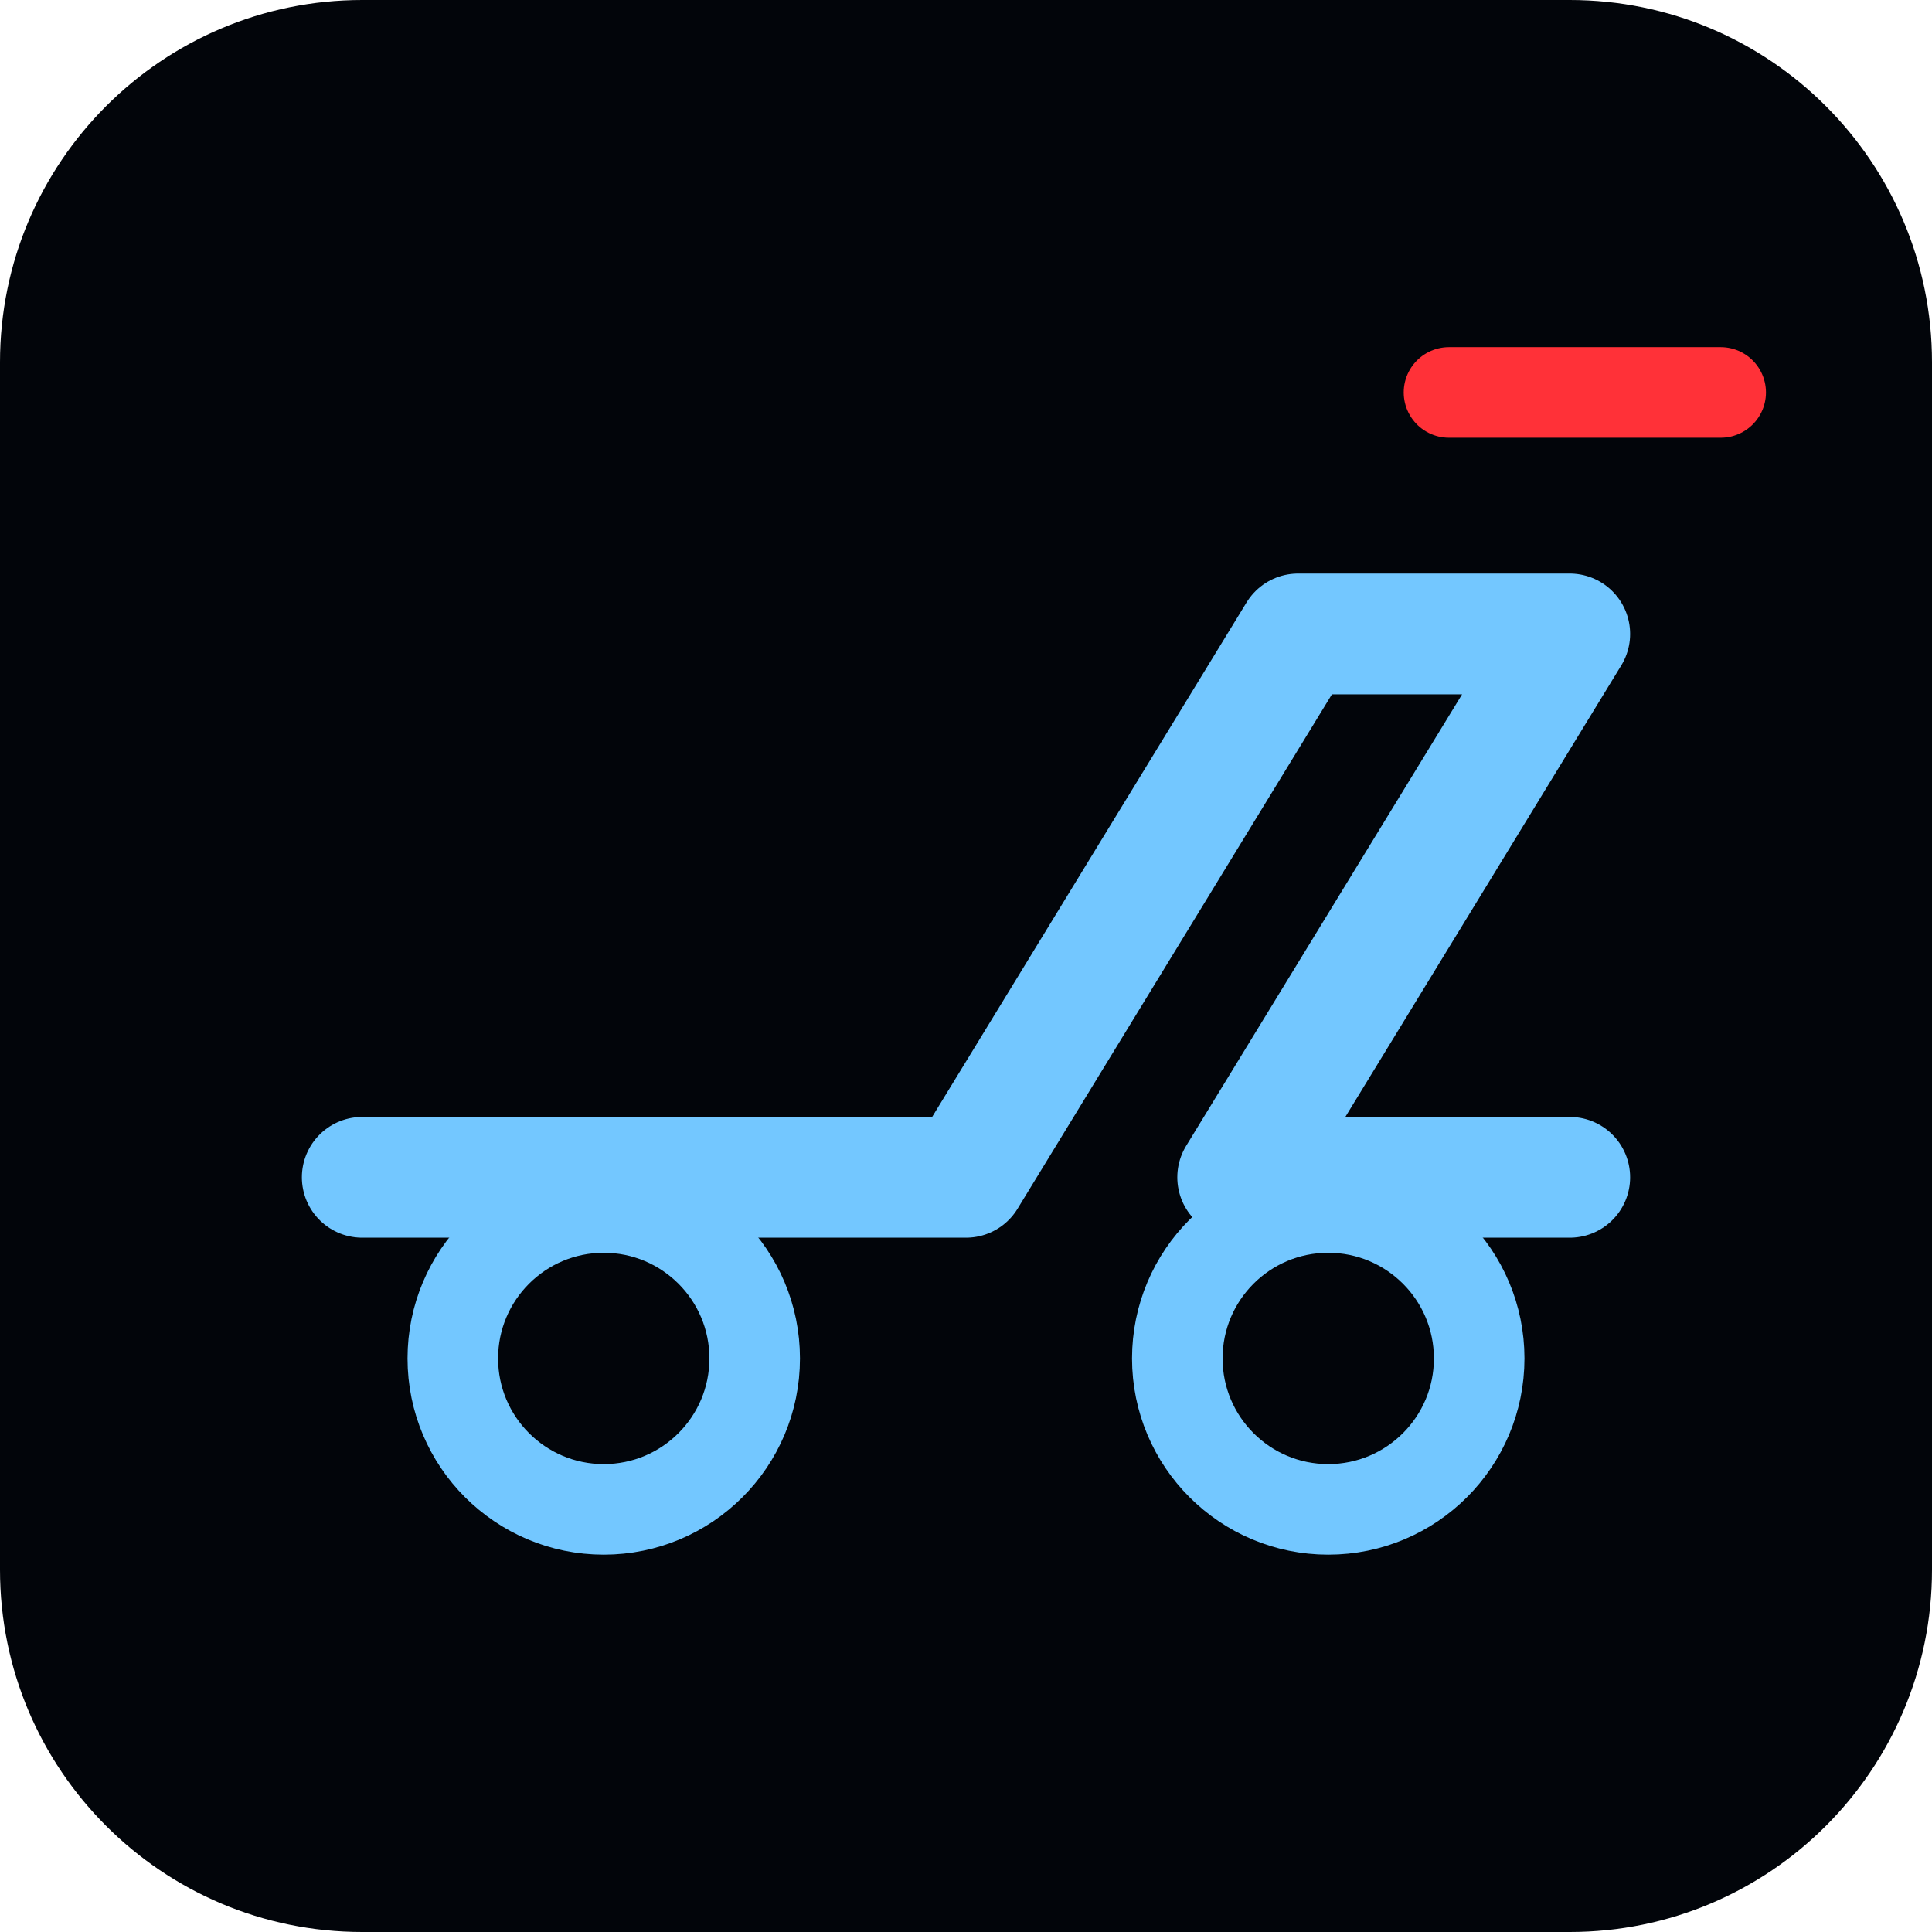
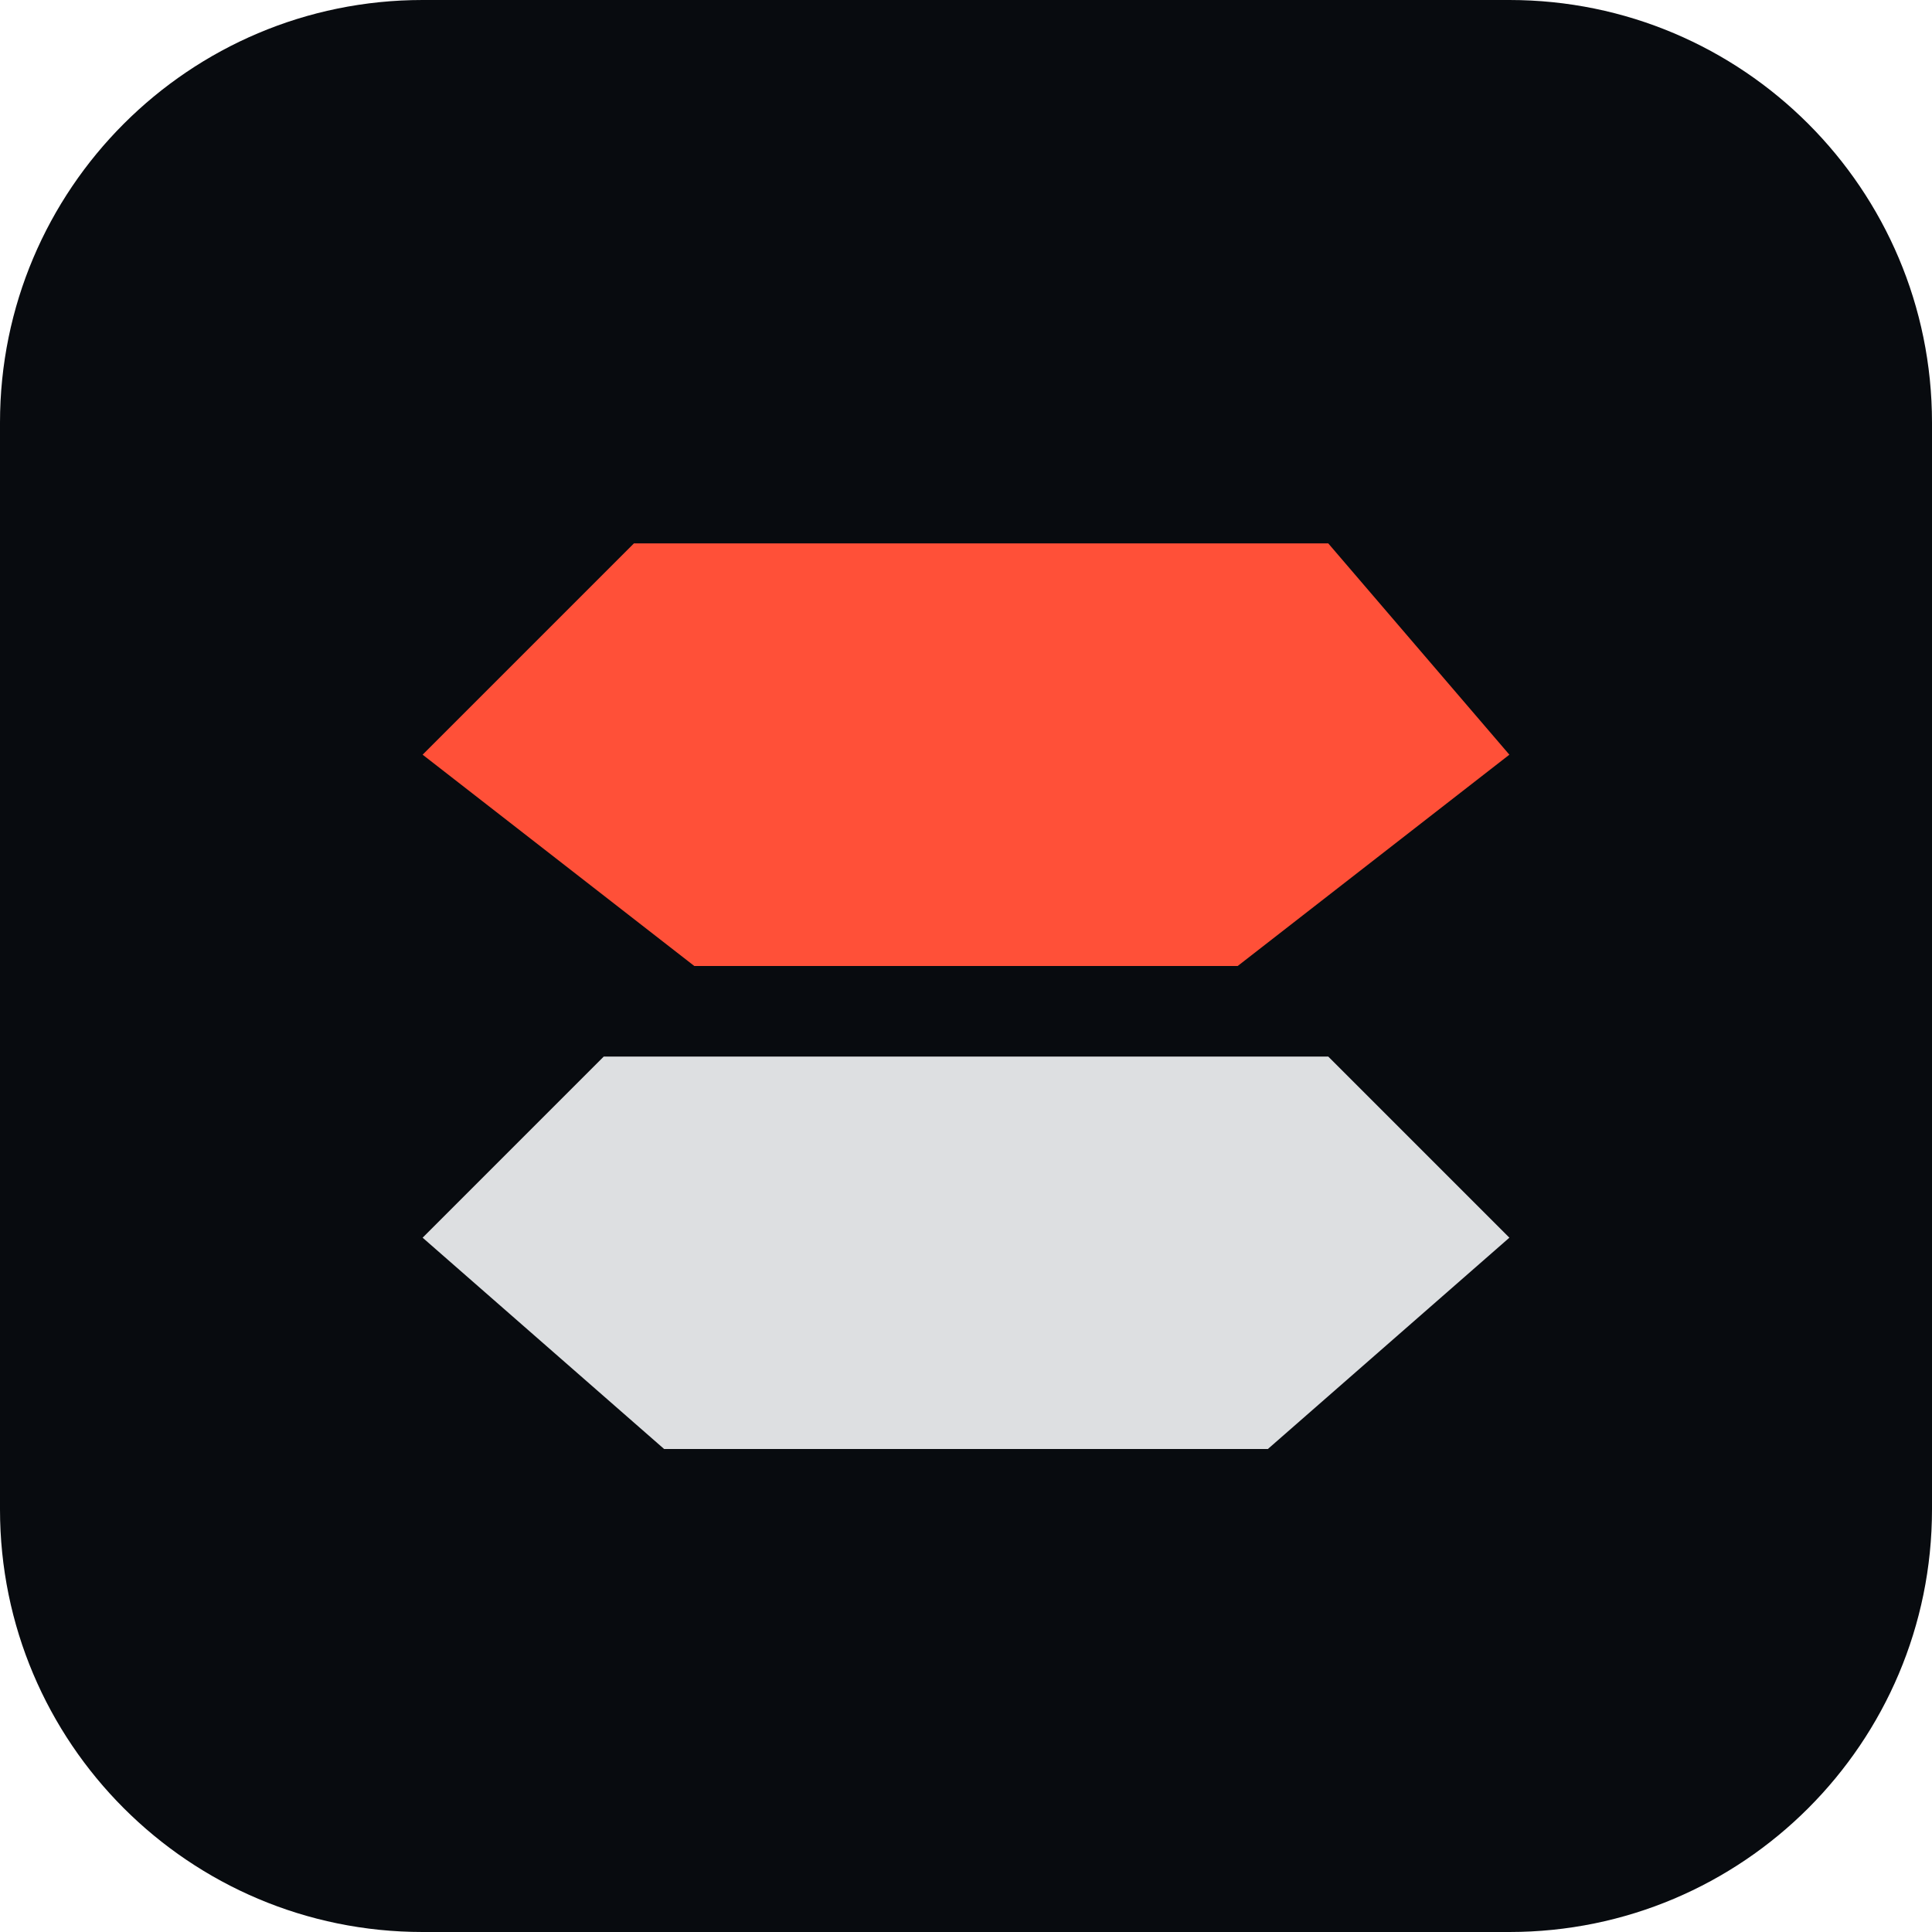
- <svg xmlns="http://www.w3.org/2000/svg" viewBox="0 0 64 64" fill="none">
-   <rect width="64" height="64" rx="12" fill="#02050a" />
-   <path d="M12 39h20l11-18h9L41 39h11" stroke="#73c7ff" stroke-width="4" stroke-linecap="round" stroke-linejoin="round" />
-   <circle cx="20" cy="45" r="5" stroke="#73c7ff" stroke-width="3" />
-   <circle cx="44" cy="45" r="5" stroke="#73c7ff" stroke-width="3" />
-   <path d="M48 13h9" stroke="#ff3138" stroke-width="3" stroke-linecap="round" />
+ <svg xmlns="http://www.w3.org/2000/svg" viewBox="0 0 64 64">
+   <rect width="64" height="64" rx="14" fill="#080b0f" />
+   <path d="M14 18h30l6 7-9 7H23l-9-7 7-7Z" fill="#ff5038" />
+   <path d="M20 35h24l6 6-8 7H22l-8-7 6-6Z" fill="#f4f6f8" opacity=".9" />
</svg>
